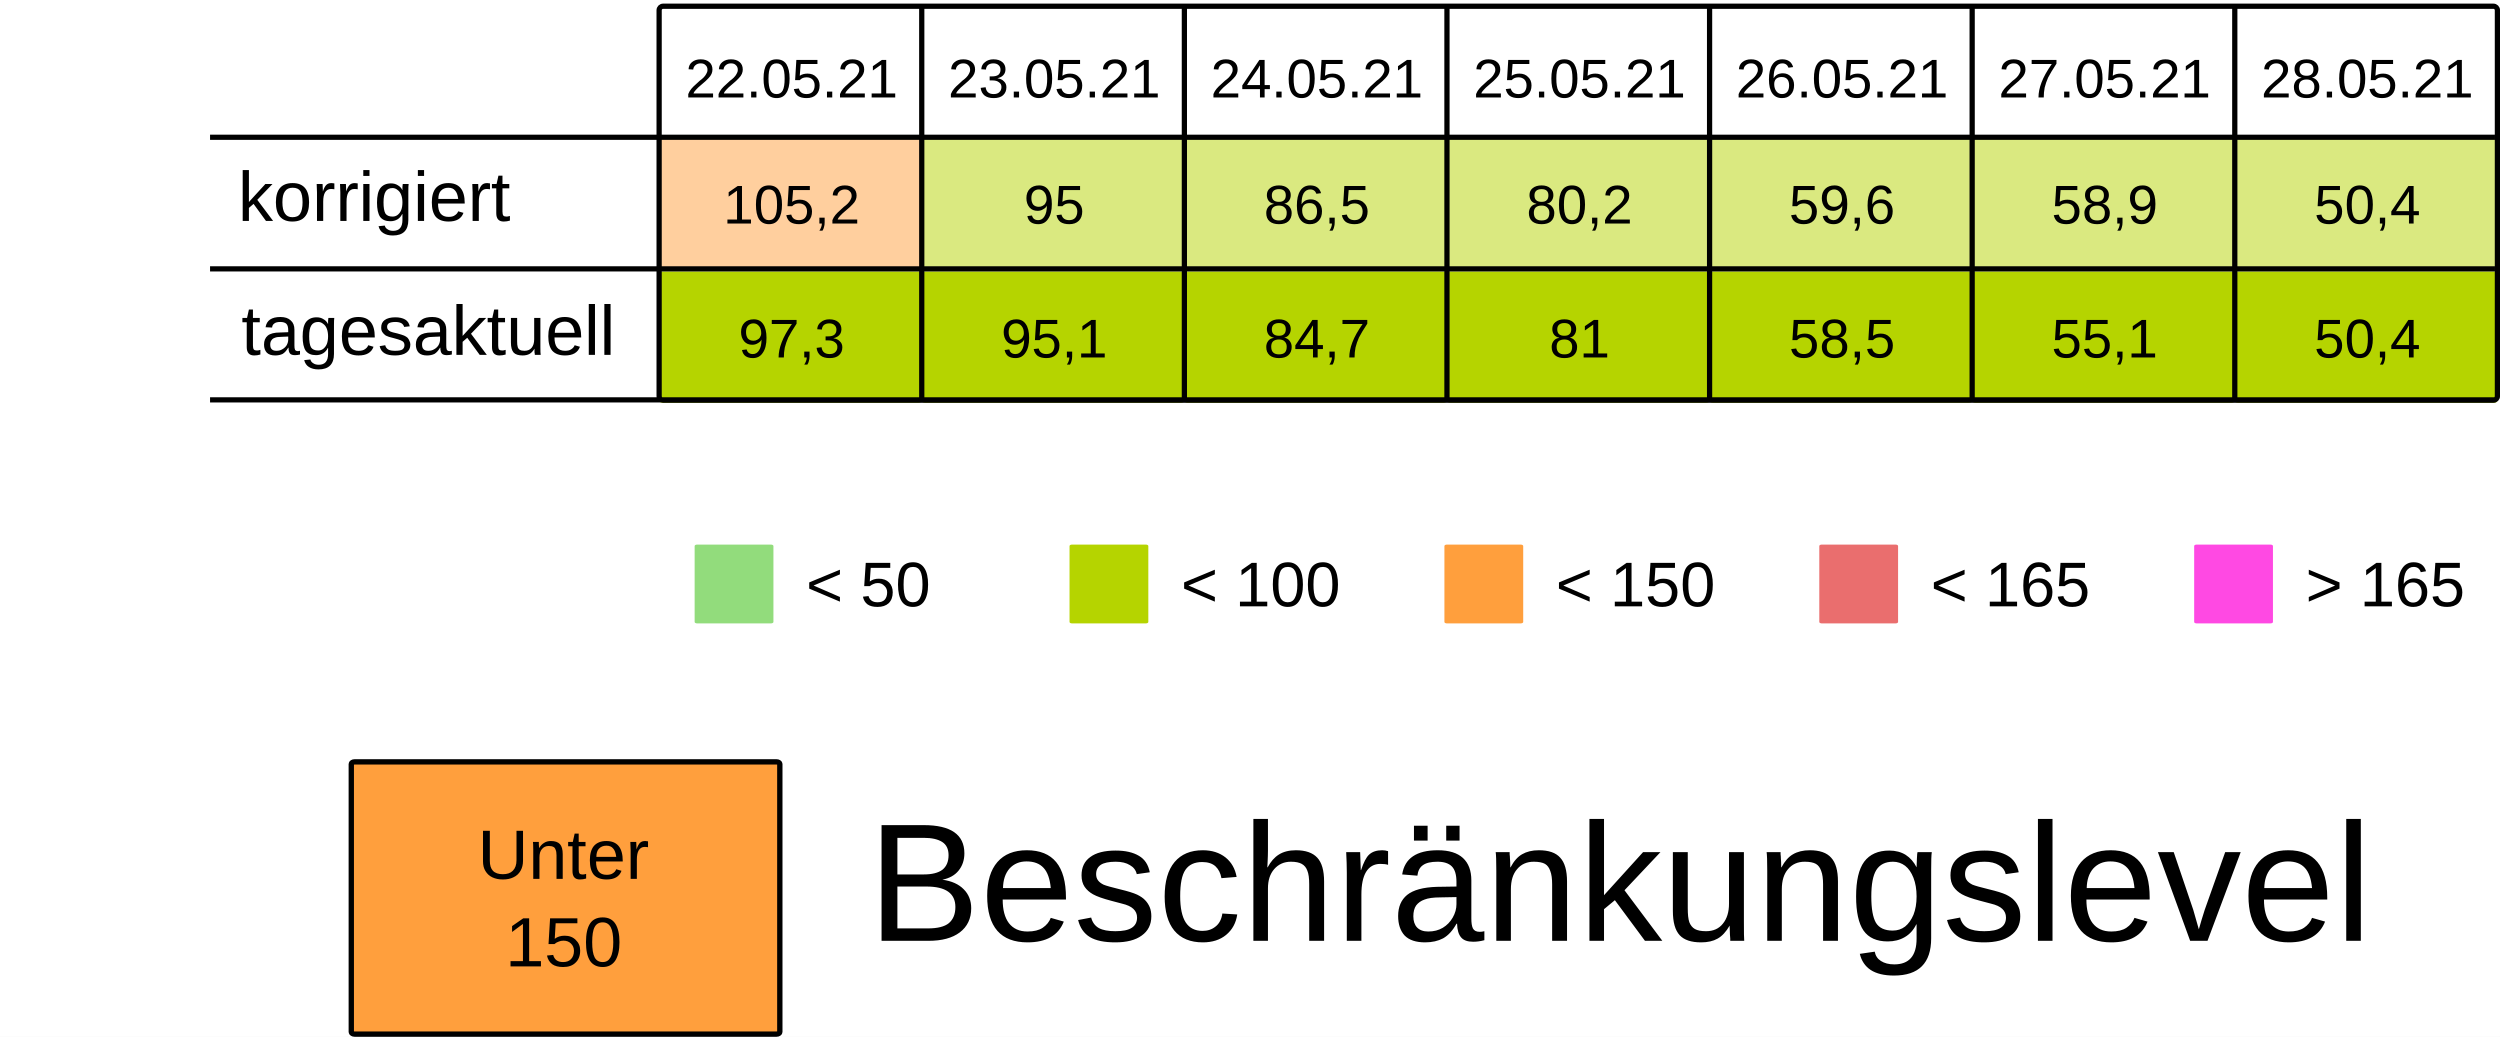
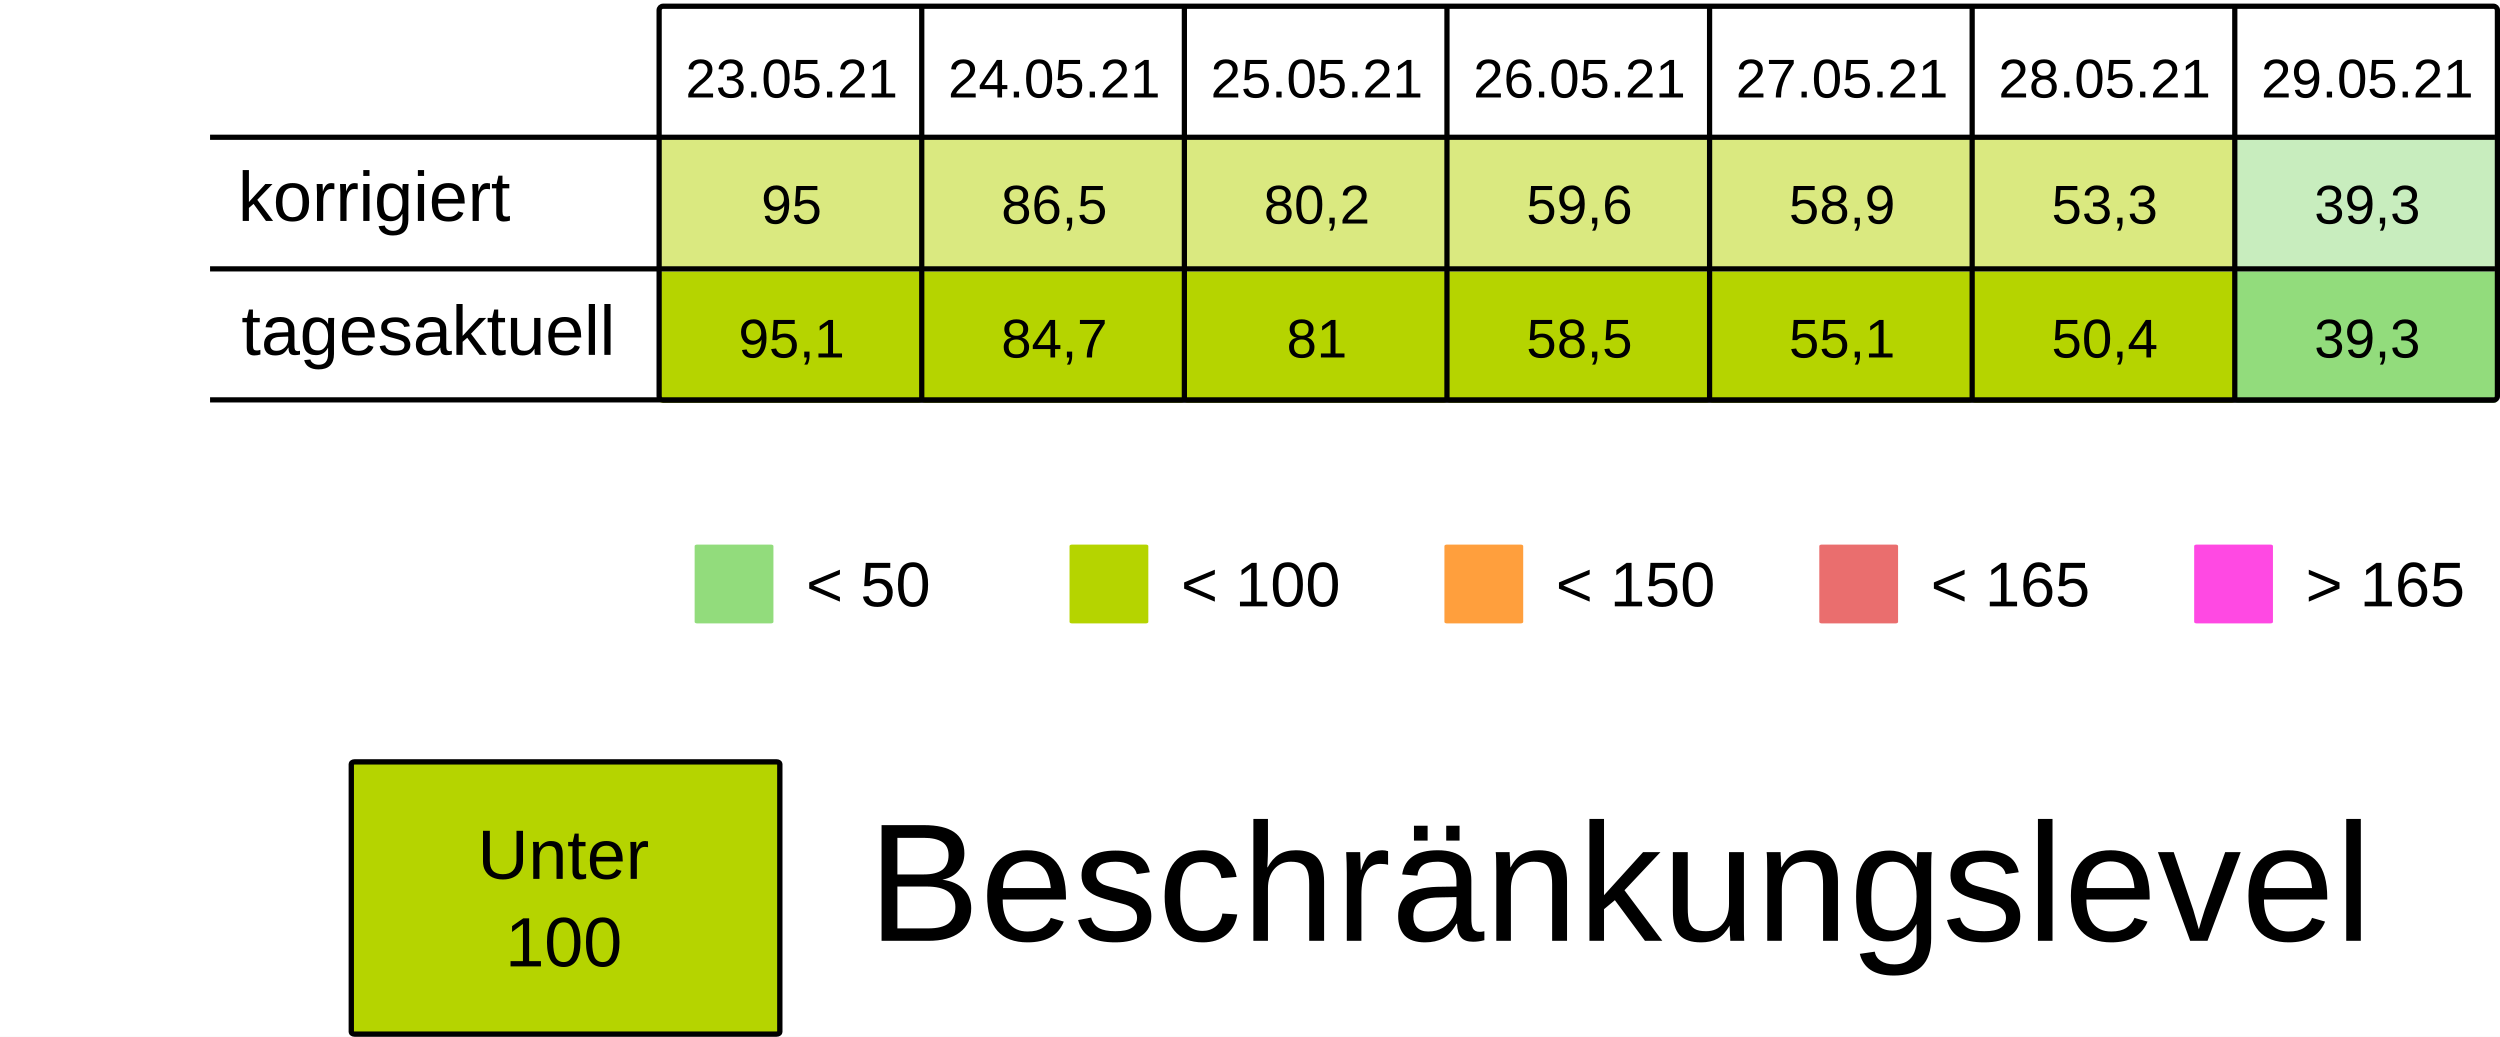
<svg xmlns="http://www.w3.org/2000/svg" viewBox="0 0 125.94 52.229" height="197.399" width="475.994">
  <rect width="100%" height="100%" x="-.001" fill="#fff" />
  <g transform="translate(-13.231 -25.355)">
-     <rect ry=".106" rx=".169" y="32.284" x="46.434" height="6.615" width="13.229" fill="#ff9f3d7F" />
+     <rect ry=".106" rx=".169" y="32.284" x="46.434" height="6.615" width="13.229" fill="#B5D4007F" />
    <rect ry=".106" rx=".169" y="32.284" x="59.664" height="6.615" width="13.229" fill="#B5D4007F" />
    <rect ry=".106" rx=".169" y="32.284" x="72.893" height="6.615" width="13.229" fill="#B5D4007F" />
    <rect ry=".106" rx=".169" y="32.284" x="86.122" height="6.615" width="13.229" fill="#B5D4007F" />
    <rect ry=".106" rx=".169" y="32.284" x="99.351" height="6.615" width="13.229" fill="#B5D4007F" />
    <rect ry=".106" rx=".169" y="32.284" x="112.58" height="6.615" width="13.229" fill="#B5D4007F" />
-     <rect ry=".106" rx=".169" y="32.284" x="125.809" height="6.615" width="13.229" fill="#B5D4007F" />
+     <rect ry=".106" rx=".169" y="32.284" x="125.809" height="6.615" width="13.229" fill="#92dc7c7F" />
    <text y="30.266" x="53.113" style="line-height:125%;-inkscape-font-specification:Arial;text-align:center" font-weight="400" font-size="2.749" letter-spacing="0" word-spacing="0" font-family="Arial" text-anchor="middle" stroke-width=".064">
-       <tspan style="text-align:center" y="30.266" x="53.113">22.05.21</tspan>
+       <tspan style="text-align:center" y="30.266" x="53.113">23.05.21</tspan>
    </text>
    <text y="30.266" x="66.342" style="line-height:125%;-inkscape-font-specification:Arial;text-align:center" font-weight="400" font-size="2.749" letter-spacing="0" word-spacing="0" font-family="Arial" text-anchor="middle" stroke-width=".064">
-       <tspan style="text-align:center" y="30.266" x="66.342">23.05.21</tspan>
+       <tspan style="text-align:center" y="30.266" x="66.342">24.05.21</tspan>
    </text>
    <text y="30.266" x="79.571" style="line-height:125%;-inkscape-font-specification:Arial;text-align:center" font-weight="400" font-size="2.749" letter-spacing="0" word-spacing="0" font-family="Arial" text-anchor="middle" stroke-width=".064">
-       <tspan style="text-align:center" y="30.266" x="79.571">24.05.21</tspan>
+       <tspan style="text-align:center" y="30.266" x="79.571">25.05.21</tspan>
    </text>
    <text y="30.266" x="92.8" style="line-height:125%;-inkscape-font-specification:Arial;text-align:center" font-weight="400" font-size="2.749" letter-spacing="0" word-spacing="0" font-family="Arial" text-anchor="middle" stroke-width=".064">
-       <tspan style="text-align:center" y="30.266" x="92.8">25.05.21</tspan>
+       <tspan style="text-align:center" y="30.266" x="92.8">26.05.21</tspan>
    </text>
    <text y="30.266" x="106.029" style="line-height:125%;-inkscape-font-specification:Arial;text-align:center" font-weight="400" font-size="2.749" letter-spacing="0" word-spacing="0" font-family="Arial" text-anchor="middle" stroke-width=".064">
-       <tspan style="text-align:center" y="30.266" x="106.029">26.05.21</tspan>
+       <tspan style="text-align:center" y="30.266" x="106.029">27.05.21</tspan>
    </text>
    <text y="30.266" x="119.258" style="line-height:125%;-inkscape-font-specification:Arial;text-align:center" font-weight="400" font-size="2.749" letter-spacing="0" word-spacing="0" font-family="Arial" text-anchor="middle" stroke-width=".064">
-       <tspan style="text-align:center" y="30.266" x="119.258">27.05.21</tspan>
+       <tspan style="text-align:center" y="30.266" x="119.258">28.05.21</tspan>
    </text>
    <text y="30.266" x="132.488" style="line-height:125%;-inkscape-font-specification:Arial;text-align:center" font-weight="400" font-size="2.749" letter-spacing="0" word-spacing="0" font-family="Arial" text-anchor="middle" stroke-width=".064">
-       <tspan style="text-align:center" y="30.266" x="132.488">28.05.21</tspan>
+       <tspan style="text-align:center" y="30.266" x="132.488">29.05.21</tspan>
    </text>
    <text y="36.616" x="53.113" style="line-height:125%;-inkscape-font-specification:Arial;text-align:center" font-weight="400" font-size="2.749" letter-spacing="0" word-spacing="0" font-family="Arial" text-anchor="middle" stroke-width=".064">
-       <tspan style="text-align:center" y="36.616" x="53.113">105,2</tspan>
+       <tspan style="text-align:center" y="36.616" x="53.113">95</tspan>
    </text>
    <text y="36.616" x="66.342" style="line-height:125%;-inkscape-font-specification:Arial;text-align:center" font-weight="400" font-size="2.749" letter-spacing="0" word-spacing="0" font-family="Arial" text-anchor="middle" stroke-width=".064">
-       <tspan style="text-align:center" y="36.616" x="66.342">95</tspan>
+       <tspan style="text-align:center" y="36.616" x="66.342">86,5</tspan>
    </text>
    <text y="36.616" x="79.571" style="line-height:125%;-inkscape-font-specification:Arial;text-align:center" font-weight="400" font-size="2.749" letter-spacing="0" word-spacing="0" font-family="Arial" text-anchor="middle" stroke-width=".064">
-       <tspan style="text-align:center" y="36.616" x="79.571">86,5</tspan>
+       <tspan style="text-align:center" y="36.616" x="79.571">80,2</tspan>
    </text>
    <text y="36.616" x="92.8" style="line-height:125%;-inkscape-font-specification:Arial;text-align:center" font-weight="400" font-size="2.749" letter-spacing="0" word-spacing="0" font-family="Arial" text-anchor="middle" stroke-width=".064">
-       <tspan style="text-align:center" y="36.616" x="92.8">80,2</tspan>
+       <tspan style="text-align:center" y="36.616" x="92.8">59,6</tspan>
    </text>
    <text y="36.616" x="106.029" style="line-height:125%;-inkscape-font-specification:Arial;text-align:center" font-weight="400" font-size="2.749" letter-spacing="0" word-spacing="0" font-family="Arial" text-anchor="middle" stroke-width=".064">
-       <tspan style="text-align:center" y="36.616" x="106.029">59,6</tspan>
+       <tspan style="text-align:center" y="36.616" x="106.029">58,9</tspan>
    </text>
    <text y="36.616" x="119.258" style="line-height:125%;-inkscape-font-specification:Arial;text-align:center" font-weight="400" font-size="2.749" letter-spacing="0" word-spacing="0" font-family="Arial" text-anchor="middle" stroke-width=".064">
-       <tspan style="text-align:center" y="36.616" x="119.258">58,9</tspan>
+       <tspan style="text-align:center" y="36.616" x="119.258">53,3</tspan>
    </text>
    <text y="36.616" x="132.488" style="line-height:125%;-inkscape-font-specification:Arial;text-align:center" font-weight="400" font-size="2.749" letter-spacing="0" word-spacing="0" font-family="Arial" text-anchor="middle" stroke-width=".064">
-       <tspan style="text-align:center" y="36.616" x="132.488">50,4</tspan>
+       <tspan style="text-align:center" y="36.616" x="132.488">39,3</tspan>
    </text>
    <rect ry=".071" rx=".12" y="52.79" x="48.224" height="3.969" width="3.969" fill="#92dc7c" />
    <text y="55.896" x="53.84" style="line-height:125%;-inkscape-font-specification:Arial" font-weight="400" font-size="3.175" letter-spacing="0" word-spacing="0" font-family="Arial" stroke-width=".265">
      <tspan y="55.896" x="53.84">&lt; 50</tspan>
    </text>
    <rect ry=".071" rx=".12" y="52.79" x="67.11" height="3.969" width="3.969" fill="#B5D400" />
    <text y="55.896" x="72.726" style="line-height:125%;-inkscape-font-specification:Arial" font-weight="400" font-size="3.175" letter-spacing="0" word-spacing="0" font-family="Arial" stroke-width=".265">
      <tspan y="55.896" x="72.726">&lt; 100</tspan>
    </text>
    <rect ry=".071" rx=".12" y="52.79" x="104.88" height="3.969" width="3.969" fill="#ea6e6e" />
    <text y="55.896" x="110.496" style="line-height:125%;-inkscape-font-specification:Arial" font-weight="400" font-size="3.175" letter-spacing="0" word-spacing="0" font-family="Arial" stroke-width=".265">
      <tspan y="55.896" x="110.496">&lt; 165</tspan>
    </text>
    <rect ry=".071" rx=".12" y="52.79" x="123.765" height="3.969" width="3.969" fill="#FF49E3" />
    <text y="55.896" x="129.381" style="line-height:125%;-inkscape-font-specification:Arial" font-weight="400" font-size="3.175" letter-spacing="0" word-spacing="0" font-family="Arial" stroke-width=".265">
      <tspan y="55.896" x="129.381">&gt; 165</tspan>
    </text>
    <rect ry=".071" rx=".12" y="52.79" x="85.995" height="3.969" width="3.969" fill="#ff9f3d" />
    <text y="55.896" x="91.61" style="line-height:125%;-inkscape-font-specification:Arial" font-weight="400" font-size="3.175" letter-spacing="0" word-spacing="0" font-family="Arial" stroke-width=".265">
      <tspan y="55.896" x="91.61">&lt; 150</tspan>
    </text>
    <rect ry=".106" rx=".169" y="39.031" x="46.435" height="6.615" width="13.229" fill="#B5D400" />
    <rect ry=".106" rx=".169" y="39.031" x="59.665" height="6.615" width="13.229" fill="#B5D400" />
    <rect ry=".106" rx=".169" y="39.031" x="72.894" height="6.615" width="13.229" fill="#B5D400" />
    <rect ry=".106" rx=".169" y="39.031" x="86.123" height="6.615" width="13.229" fill="#B5D400" />
    <rect ry=".106" rx=".169" y="39.031" x="99.352" height="6.615" width="13.229" fill="#B5D400" />
    <rect ry=".106" rx=".169" y="39.031" x="112.581" height="6.615" width="13.229" fill="#B5D400" />
-     <rect ry=".106" rx=".169" y="39.031" x="125.81" height="6.615" width="13.229" fill="#B5D400" />
+     <rect ry=".106" rx=".169" y="39.031" x="125.81" height="6.615" width="13.229" fill="#92dc7c" />
    <text y="43.363" x="53.114" style="line-height:125%;-inkscape-font-specification:Arial;text-align:center" font-weight="400" font-size="2.749" letter-spacing="0" word-spacing="0" font-family="Arial" text-anchor="middle" stroke-width=".064">
-       <tspan style="text-align:center" y="43.363" x="53.114">97,3</tspan>
+       <tspan style="text-align:center" y="43.363" x="53.114">95,1</tspan>
    </text>
    <text y="43.363" x="66.343" style="line-height:125%;-inkscape-font-specification:Arial;text-align:center" font-weight="400" font-size="2.749" letter-spacing="0" word-spacing="0" font-family="Arial" text-anchor="middle" stroke-width=".064">
-       <tspan style="text-align:center" y="43.363" x="66.343">95,1</tspan>
+       <tspan style="text-align:center" y="43.363" x="66.343">84,7</tspan>
    </text>
    <text y="43.363" x="79.572" style="line-height:125%;-inkscape-font-specification:Arial;text-align:center" font-weight="400" font-size="2.749" letter-spacing="0" word-spacing="0" font-family="Arial" text-anchor="middle" stroke-width=".064">
-       <tspan style="text-align:center" y="43.363" x="79.572">84,7</tspan>
+       <tspan style="text-align:center" y="43.363" x="79.572">81</tspan>
    </text>
    <text y="43.363" x="92.801" style="line-height:125%;-inkscape-font-specification:Arial;text-align:center" font-weight="400" font-size="2.749" letter-spacing="0" word-spacing="0" font-family="Arial" text-anchor="middle" stroke-width=".064">
-       <tspan style="text-align:center" y="43.363" x="92.801">81</tspan>
+       <tspan style="text-align:center" y="43.363" x="92.801">58,5</tspan>
    </text>
    <text y="43.363" x="106.03" style="line-height:125%;-inkscape-font-specification:Arial;text-align:center" font-weight="400" font-size="2.749" letter-spacing="0" word-spacing="0" font-family="Arial" text-anchor="middle" stroke-width=".064">
-       <tspan style="text-align:center" y="43.363" x="106.03">58,5</tspan>
+       <tspan style="text-align:center" y="43.363" x="106.03">55,1</tspan>
    </text>
    <text y="43.363" x="119.259" style="line-height:125%;-inkscape-font-specification:Arial;text-align:center" font-weight="400" font-size="2.749" letter-spacing="0" word-spacing="0" font-family="Arial" text-anchor="middle" stroke-width=".064">
-       <tspan style="text-align:center" y="43.363" x="119.259">55,1</tspan>
+       <tspan style="text-align:center" y="43.363" x="119.259">50,4</tspan>
    </text>
    <text y="43.363" x="132.489" style="line-height:125%;-inkscape-font-specification:Arial;text-align:center" font-weight="400" font-size="2.749" letter-spacing="0" word-spacing="0" font-family="Arial" text-anchor="middle" stroke-width=".064">
-       <tspan style="text-align:center" y="43.363" x="132.489">50,4</tspan>
+       <tspan style="text-align:center" y="43.363" x="132.489">39,3</tspan>
    </text>
    <text style="line-height:125%;-inkscape-font-specification:Arial" x="25.224" y="36.483" font-weight="400" font-size="3.528" font-family="Arial" letter-spacing="0" word-spacing="0" stroke-width=".265">
      <tspan x="25.224" y="36.483">korrigiert</tspan>
    </text>
    <text style="line-height:125%;-inkscape-font-specification:Arial" x="25.396" y="43.23" font-weight="400" font-size="3.528" font-family="Arial" letter-spacing="0" word-spacing="0" stroke-width=".265">
      <tspan x="25.396" y="43.23">tagesaktuell</tspan>
    </text>
    <path d="M59.665 25.802v19.844zm13.23 0v19.844zm13.228 0v19.844zm13.23 0v19.844zm13.228 0v19.844zm13.23 0v19.844zM23.812 32.27h115.096zm0 6.629h115.096zm0 6.6h115.096zm22.823-19.83h92.206c.11 0 .2.09.2.2v19.445a.2.2 0 01-.2.2H46.635a.2.2 0 01-.2-.2V25.869c0-.11.089-.2.2-.2z" fill="none" stroke="#000" stroke-width=".264" />
-     <rect ry=".108" rx=".169" y="63.735" x="30.927" height="13.715" width="21.588" fill="#ff9f3d" stroke-miterlimit="0" stroke="#000" stroke-width=".269" />
+     <rect ry=".108" rx=".169" y="63.735" x="30.927" height="13.715" width="21.588" fill="#B5D400" stroke-miterlimit="0" stroke="#000" stroke-width=".269" />
    <text y="69.629" x="41.626" style="line-height:125%;-inkscape-font-specification:Arial;text-align:center" font-weight="400" font-size="3.528" letter-spacing="0" word-spacing="0" font-family="Arial" text-anchor="middle" stroke-width=".265">
      <tspan style="text-align:center" y="69.629" x="42.1">Unter</tspan>
-       <tspan style="text-align:center" y="74.038" x="41.626">150</tspan>
+       <tspan style="text-align:center" y="74.038" x="41.626">100</tspan>
    </text>
    <text style="line-height:125%;-inkscape-font-specification:Arial" x="56.955" y="72.75" font-weight="400" font-size="8.467" font-family="Arial" letter-spacing="0" word-spacing="0" stroke-width=".265">
      <tspan x="56.955" y="72.75">Beschränkungslevel</tspan>
    </text>
  </g>
</svg>
